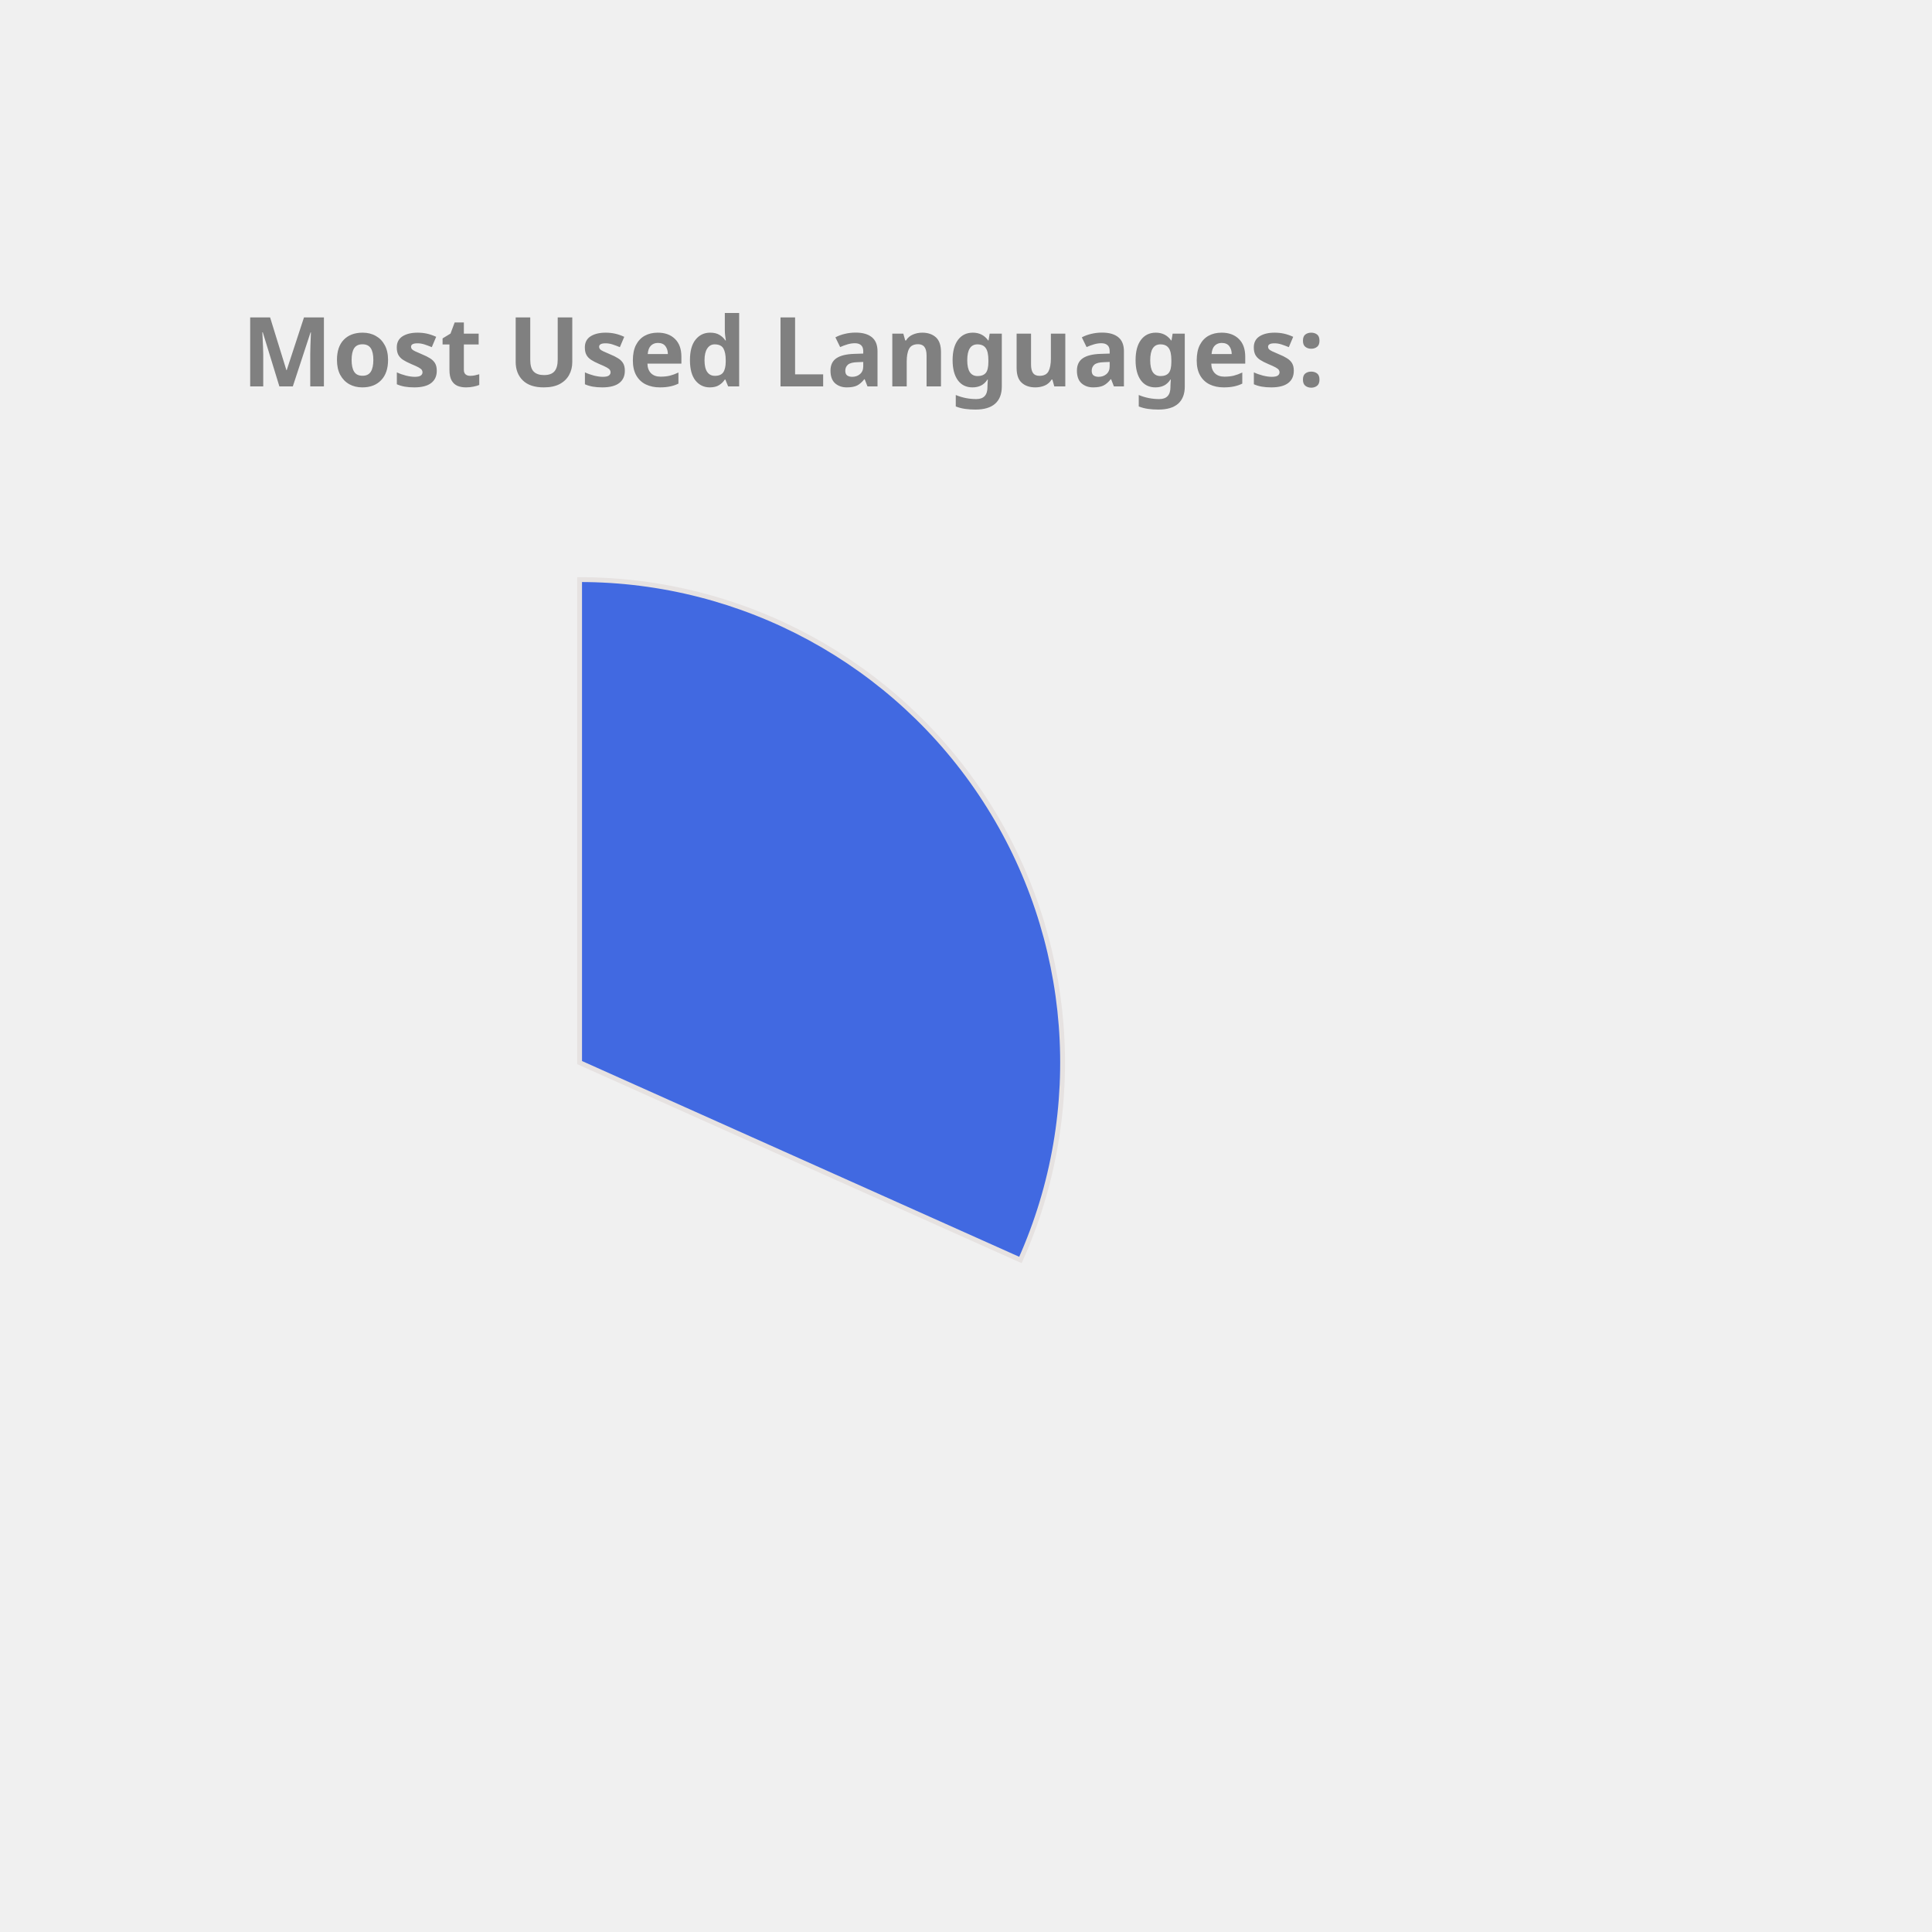
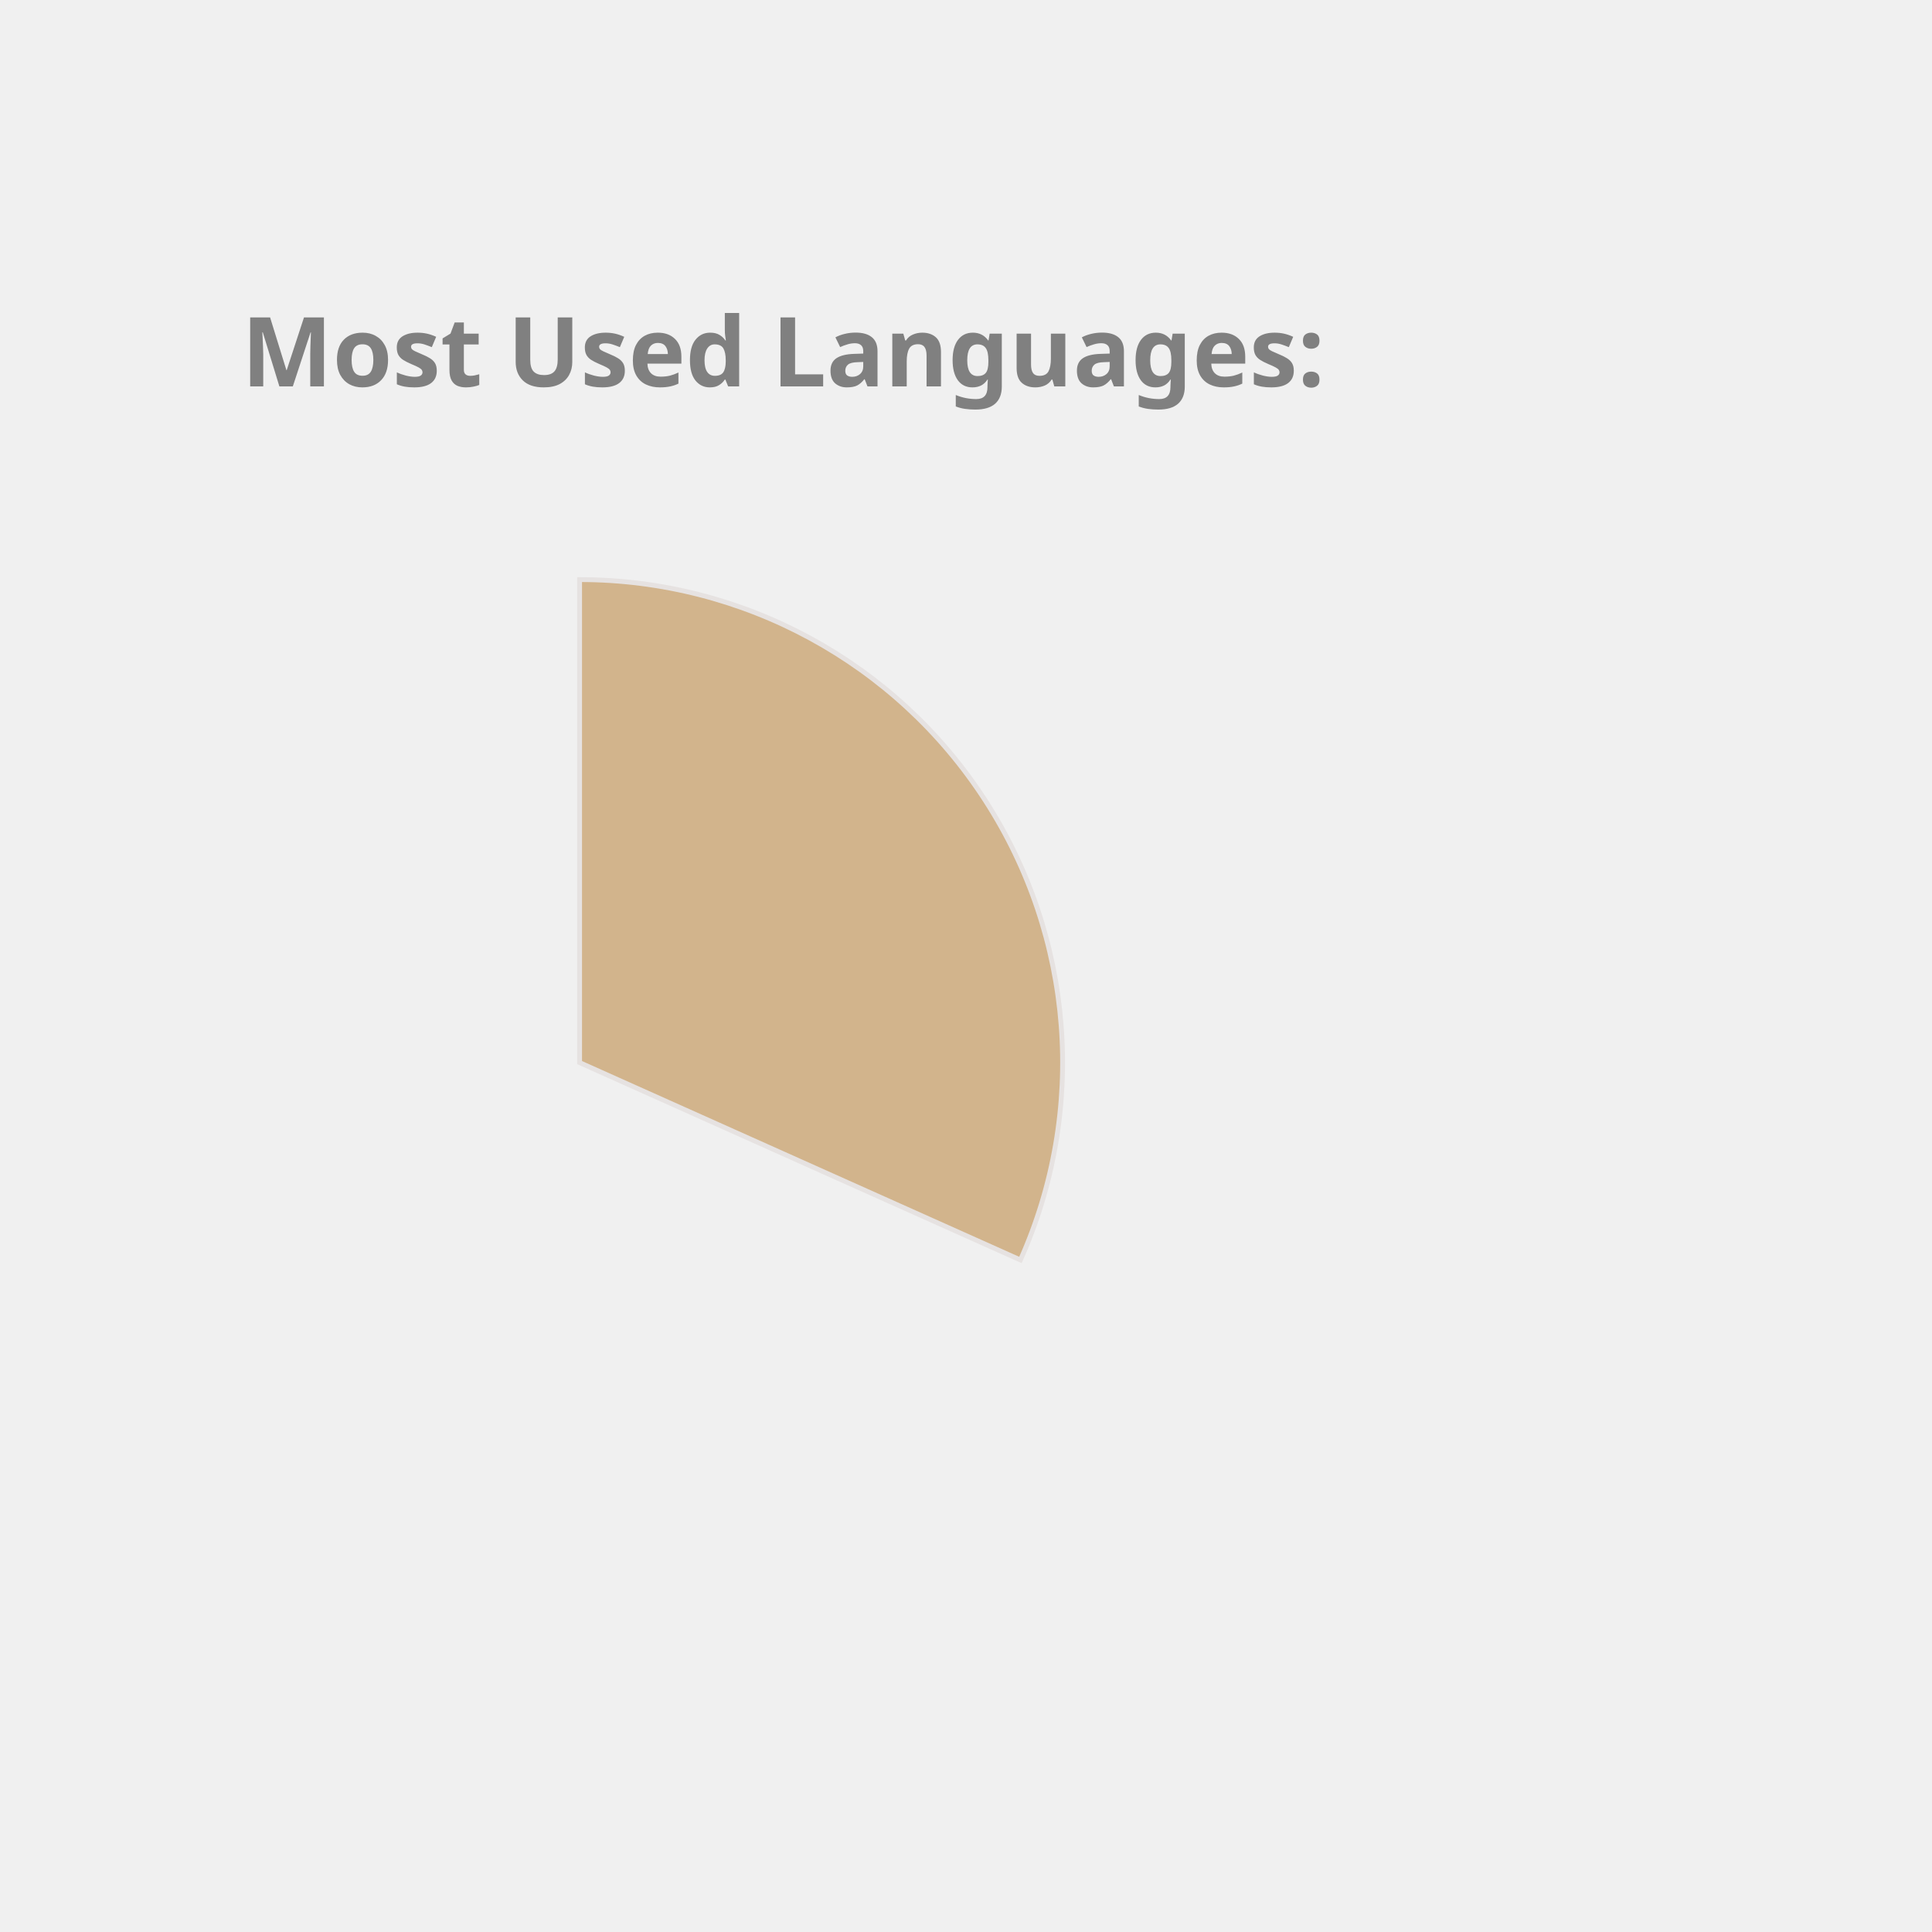
<svg xmlns="http://www.w3.org/2000/svg" height="350px" width="350px" viewBox="0 0 400 400">
  <style> 
        .label {
                font: bold 20px sans-serif;
                color: #404040;
                -webkit-text-stroke: 1px white;
        }

        path {
                stroke: #E6E2E1;
                stroke-width: 1px;
                transform: translate(60px, 100px);
        }

        .path_1 {
                animation: fadeIn 5s linear forwards;
        }

        .path_2 {
                transform: scale(0);
                animation: fadeIn 5s linear forwards 5s;
        }


        
        .path_3 {
                transform: scale(0);
                animation: fadeIn 5s linear forwards 10s;
        }


        .path_4 {
                transform: scale(0);
                animation: fadeIn 5s linear forwards 15s;
        }

        .path_5 {
                transform: scale(0);
                animation: fadeIn 5s linear forwards 20s;
        }

        .path_6 {
                transform: scale(0);
                animation: fadeIn 5s linear forwards 25s;
        }

        .path_7 {
                transform: scale(0);
                animation: fadeIn 5s linear forwards 30s;
        }

        .path_8 {
                transform: scale(0);
                animation: fadeIn 5s linear forwards 35s;
        }

        .path_9 {
                transform: scale(0);
                animation: fadeIn 5s linear forwards 40s;
        }

        .path_10 {
                transform: scale(0);
                animation: fadeIn 5s linear forwards 45s;
        }

        @keyframes fadeIn {
                0% {                        
                        transform: translate(250px, 300px) rotate(0deg) scale(0);
                        
                }
                50% {
                        transform: translate(150px, 220px) rotate(180deg) scale(0.5);
                        
                }
                
                100% {
                        transform: translate(60px, 120px) rotate(360deg) scale(1);
                        
                }
        }
        .txt_1 {
                opacity: 0;
                animation: txtShow 5s linear forwards 0s;
        }

        .txt_2 {
                opacity: 0;
                animation: txtShow 5s linear forwards 5s;
        }

        .txt_3 {
                opacity: 0;
                animation: txtShow 5s linear forwards 10s;
        }

        .txt_4 {
                opacity: 0;
                animation: txtShow 5s linear forwards 15s;
        }

        .txt_5 {
                opacity: 0;
                animation: txtShow 5s linear forwards 20s;
        }

        .txt_6 {
                opacity: 0;
                animation: txtShow 5s linear forwards 25s;
        }

        .txt_7 {
                opacity: 0;
                animation: txtShow 5s linear forwards 30s;
        }

        .txt_8 {
                opacity: 0;
                animation: txtShow 5s linear forwards 35s;
        }

        .txt_9 {
                opacity: 0;
                animation: txtShow 5s linear forwards 40s;
        }

        .txt_10 {
                opacity: 0;
                animation: txtShow 5s linear forwards 45s;
        }

        @keyframes txtShow {
                0% {                        
                        opacity: 0;
                        transform: translate(0px, 0px) scale(0);
                }
                100% {
                        opacity: 1;
                        transform: translate(0px, 0px) scale(1);
                        
                }
        }
</style>
-   <path class="path_1" d="M 60,120 L 60,20 A 100,100 0 0 1 151.269,160.865 Z" fill="RoyalBlue" stroke="#fff" stroke-width="2" />
-   <text class="txt_1" x="260" y="150" fill="RoyalBlue" stroke="RoyalBlue" stroke-width="1">C++</text>
+   <path class="path_1" d="M 60,120 L 60,20 A 100,100 0 0 1 151.269,160.865 Z" fill="Tan" stroke="#fff" stroke-width="2" />
+   <text class="txt_1" x="260" y="150" fill="Tan" stroke="Tan" stroke-width="1">C++</text>
  <path class="path_2" d="M 60,120 L 151.269,160.865 A 100,100 0 0 1 -12.897,188.455 Z" fill="Orange" stroke="#fff" stroke-width="2" />
  <text class="txt_2" x="260" y="170" fill="Orange" stroke="Orange" stroke-width="1">JavaScript</text>
-   <path class="path_3" d="M 60,120 L -12.897,188.455 A 100,100 0 0 1 13.485,31.477 Z" fill="Tan" stroke="#fff" stroke-width="2" />
-   <text class="txt_3" x="260" y="190" fill="Tan" stroke="Tan" stroke-width="1">Java</text>
-   <path class="path_4" d="M 60,120 L 13.485,31.477 A 100,100 0 0 1 58.743,20.008 Z" fill="MediumAquaMarine" stroke="#fff" stroke-width="2" />
-   <text class="txt_4" x="260" y="210" fill="MediumAquaMarine" stroke="MediumAquaMarine" stroke-width="1">HTML</text>
+   <path class="path_3" d="M 60,120 L -12.897,188.455 A 100,100 0 0 1 13.485,31.477 Z" fill="LightSeaGreen" stroke="#fff" stroke-width="2" />
+   <text class="txt_3" x="260" y="190" fill="LightSeaGreen" stroke="LightSeaGreen" stroke-width="1">Java</text>
+   <path class="path_4" d="M 60,120 L 13.485,31.477 A 100,100 0 0 1 58.743,20.008 Z" fill="Coral" stroke="#fff" stroke-width="2" />
+   <text class="txt_4" x="260" y="210" fill="Coral" stroke="Coral" stroke-width="1">HTML</text>
  <path class="path_5" d="M 60,120 L 58.743,20.008 A 100,100 0 0 1 60.628,20.002 Z" fill="SteelBlue" stroke="#fff" stroke-width="2" />
  <text class="txt_5" x="260" y="230" fill="SteelBlue" stroke="SteelBlue" stroke-width="1">CSS</text>
  <g class="label">
    <text x="50" y="80" fill="grey">Most Used Languages:</text>
  </g>
</svg>
